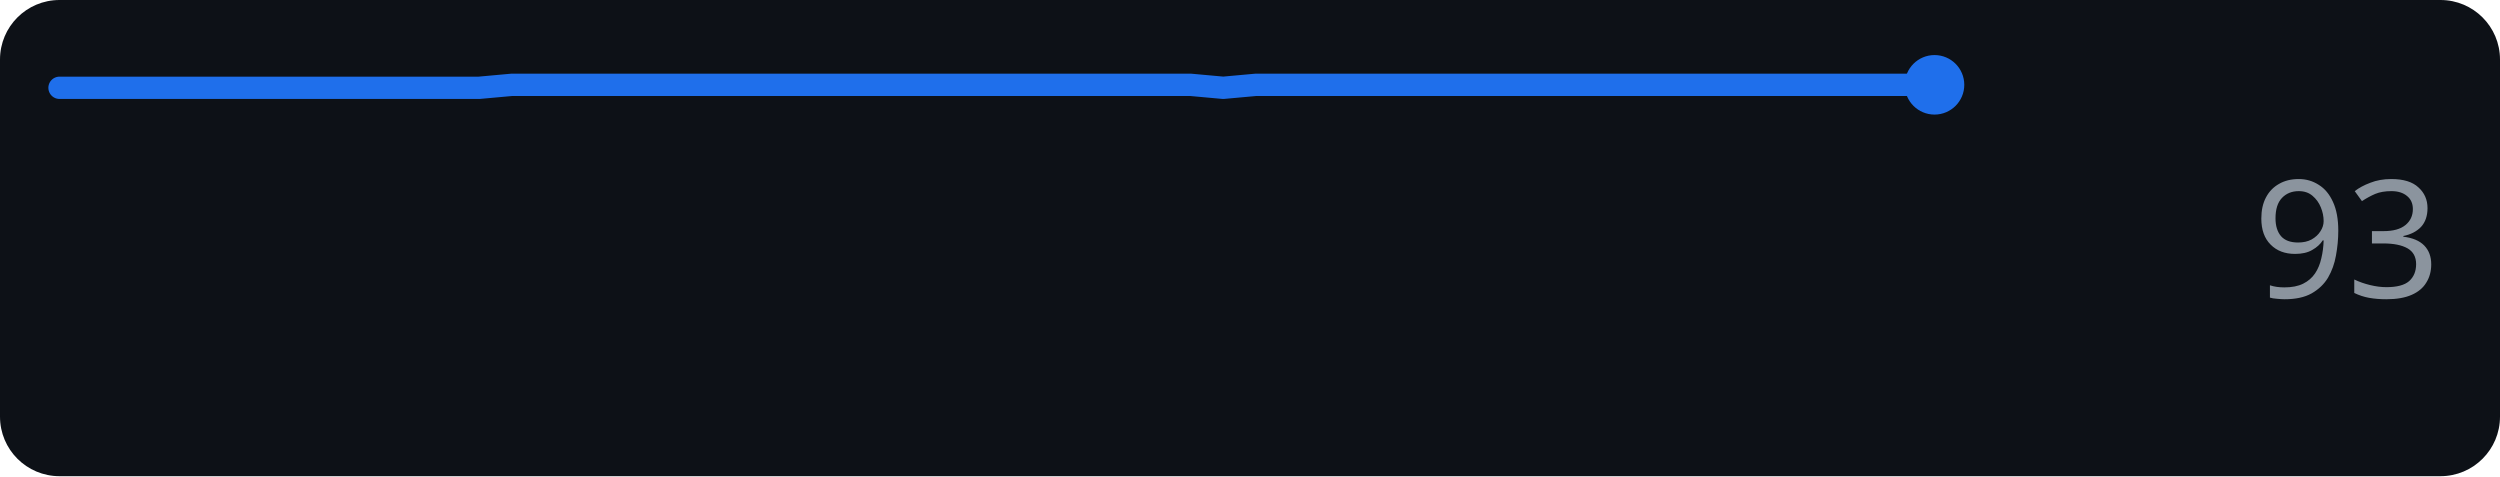
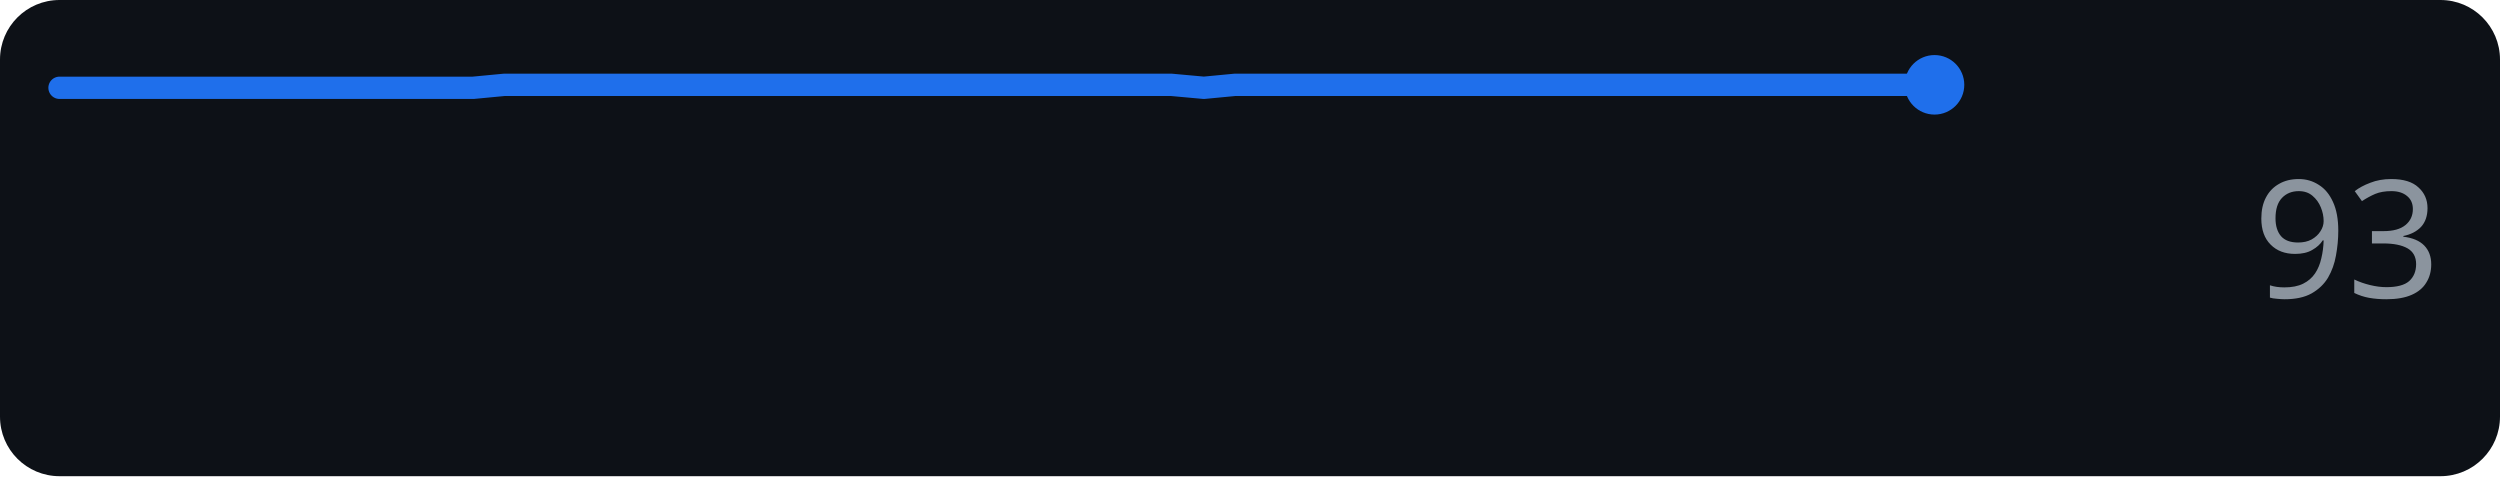
<svg xmlns="http://www.w3.org/2000/svg" width="168" height="32" role="img" aria-label="anthropic.com score over time">
  <rect width="168" height="32" rx="4" fill="#0d1117" />
-   <polyline points="4.0,5.9 6.2,5.9 8.3,5.9 10.5,5.9 12.7,5.9 14.9,5.9 17.0,5.9 19.2,5.9 21.4,5.9 23.6,5.9 25.7,5.9 27.9,5.9 30.1,5.9 32.2,5.9 34.4,5.7 36.6,5.7 38.8,5.7 40.9,5.7 43.1,5.7 45.3,5.7 47.4,5.7 49.6,5.7 51.8,5.7 54.0,5.7 56.1,5.7 58.3,5.7 60.5,5.7 62.7,5.7 64.8,5.7 67.0,5.7 69.2,5.7 71.3,5.7 73.5,5.7 75.7,5.7 77.9,5.7 80.0,5.7 82.2,5.9 84.4,5.7 86.6,5.7 88.7,5.7 90.9,5.7 93.1,5.7 95.2,5.7 97.4,5.7 99.6,5.7 101.8,5.7 103.9,5.7 106.1,5.7 108.3,5.7 110.4,5.7 112.6,5.7 114.8,5.7 117.0,5.7 119.1,5.7 121.3,5.7 123.5,5.7 125.7,5.7 127.8,5.7 130.0,5.7" fill="none" stroke="#1f6feb" stroke-width="1.5" stroke-linejoin="round" stroke-linecap="round" />
+   <polyline points="4.0,5.9 6.1,5.9 8.3,5.9 10.4,5.9 12.5,5.9 14.7,5.9 16.8,5.9 18.9,5.9 21.1,5.9 23.2,5.9 25.4,5.9 27.5,5.9 29.6,5.9 31.8,5.9 33.9,5.7 36.0,5.7 38.2,5.7 40.3,5.7 42.4,5.7 44.6,5.7 46.7,5.7 48.8,5.7 51.0,5.7 53.1,5.7 55.3,5.7 57.4,5.7 59.5,5.7 61.7,5.7 63.8,5.7 65.9,5.7 68.1,5.7 70.2,5.7 72.3,5.7 74.5,5.7 76.6,5.7 78.7,5.7 80.9,5.9 83.0,5.7 85.2,5.7 87.3,5.7 89.4,5.7 91.6,5.7 93.7,5.7 95.8,5.7 98.0,5.7 100.1,5.7 102.2,5.7 104.4,5.7 106.5,5.7 108.6,5.7 110.8,5.7 112.9,5.7 115.1,5.7 117.2,5.7 119.3,5.7 121.5,5.7 123.6,5.7 125.7,5.7 127.9,5.7 130.0,5.7" fill="none" stroke="#1f6feb" stroke-width="1.5" stroke-linejoin="round" stroke-linecap="round" />
  <circle cx="130.0" cy="5.7" r="2" fill="#1f6feb" />
  <text x="164" y="20" text-anchor="end" font-family="Verdana,Geneva,sans-serif" font-size="11" fill="#8b949e">93</text>
</svg>
